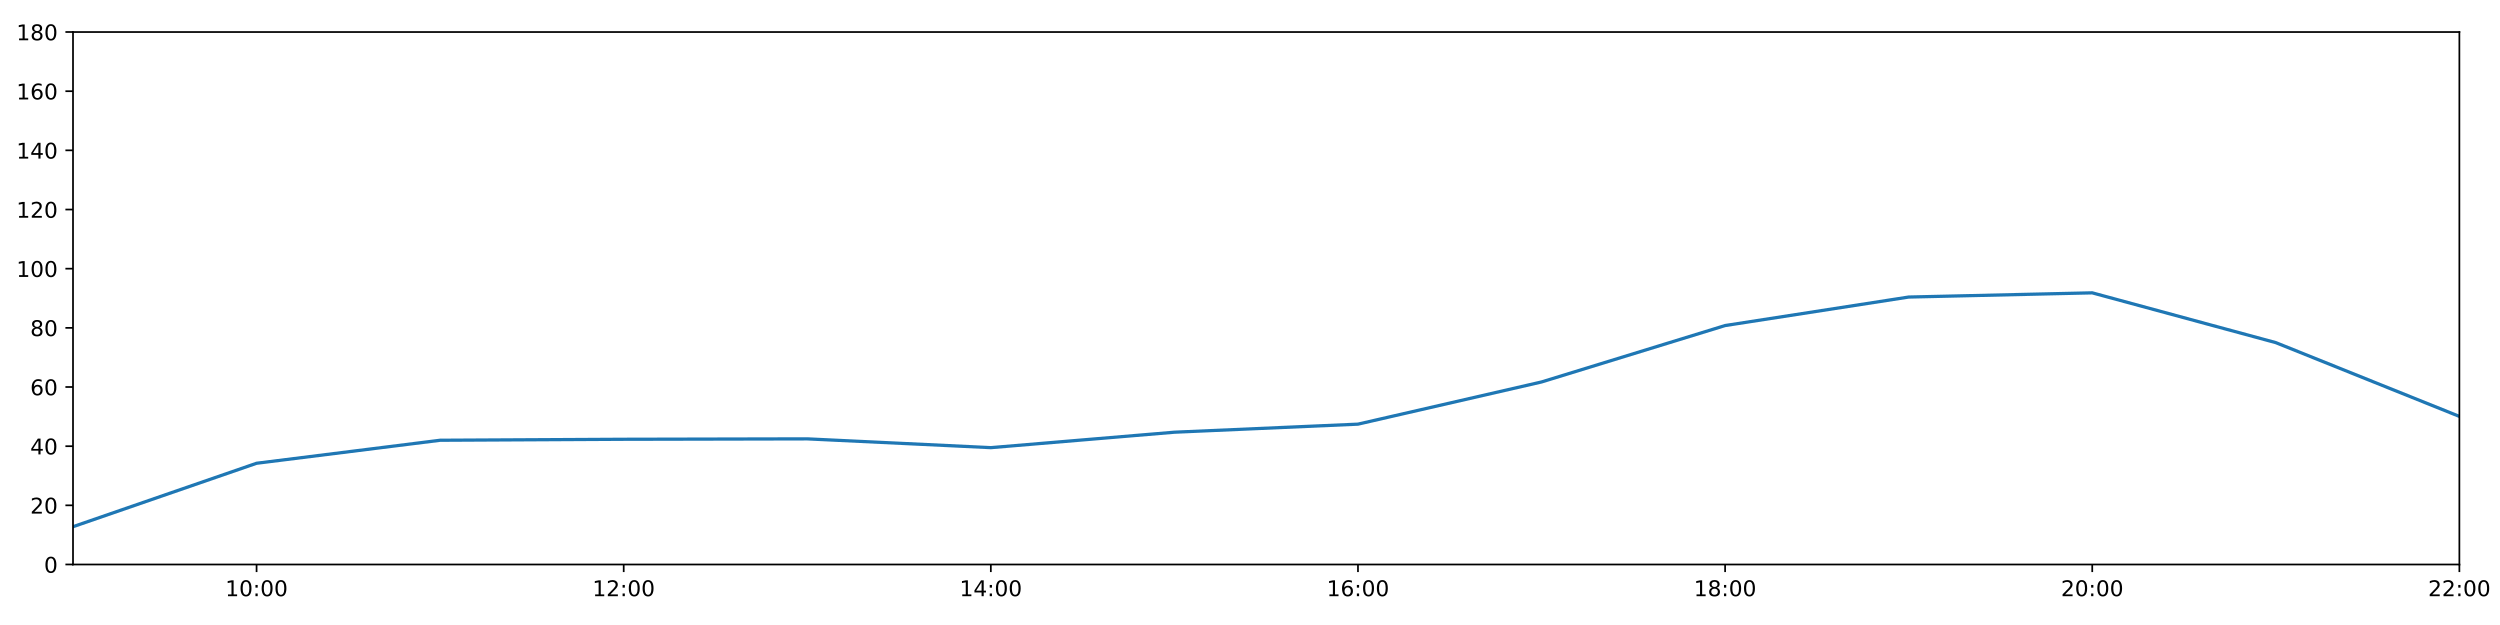
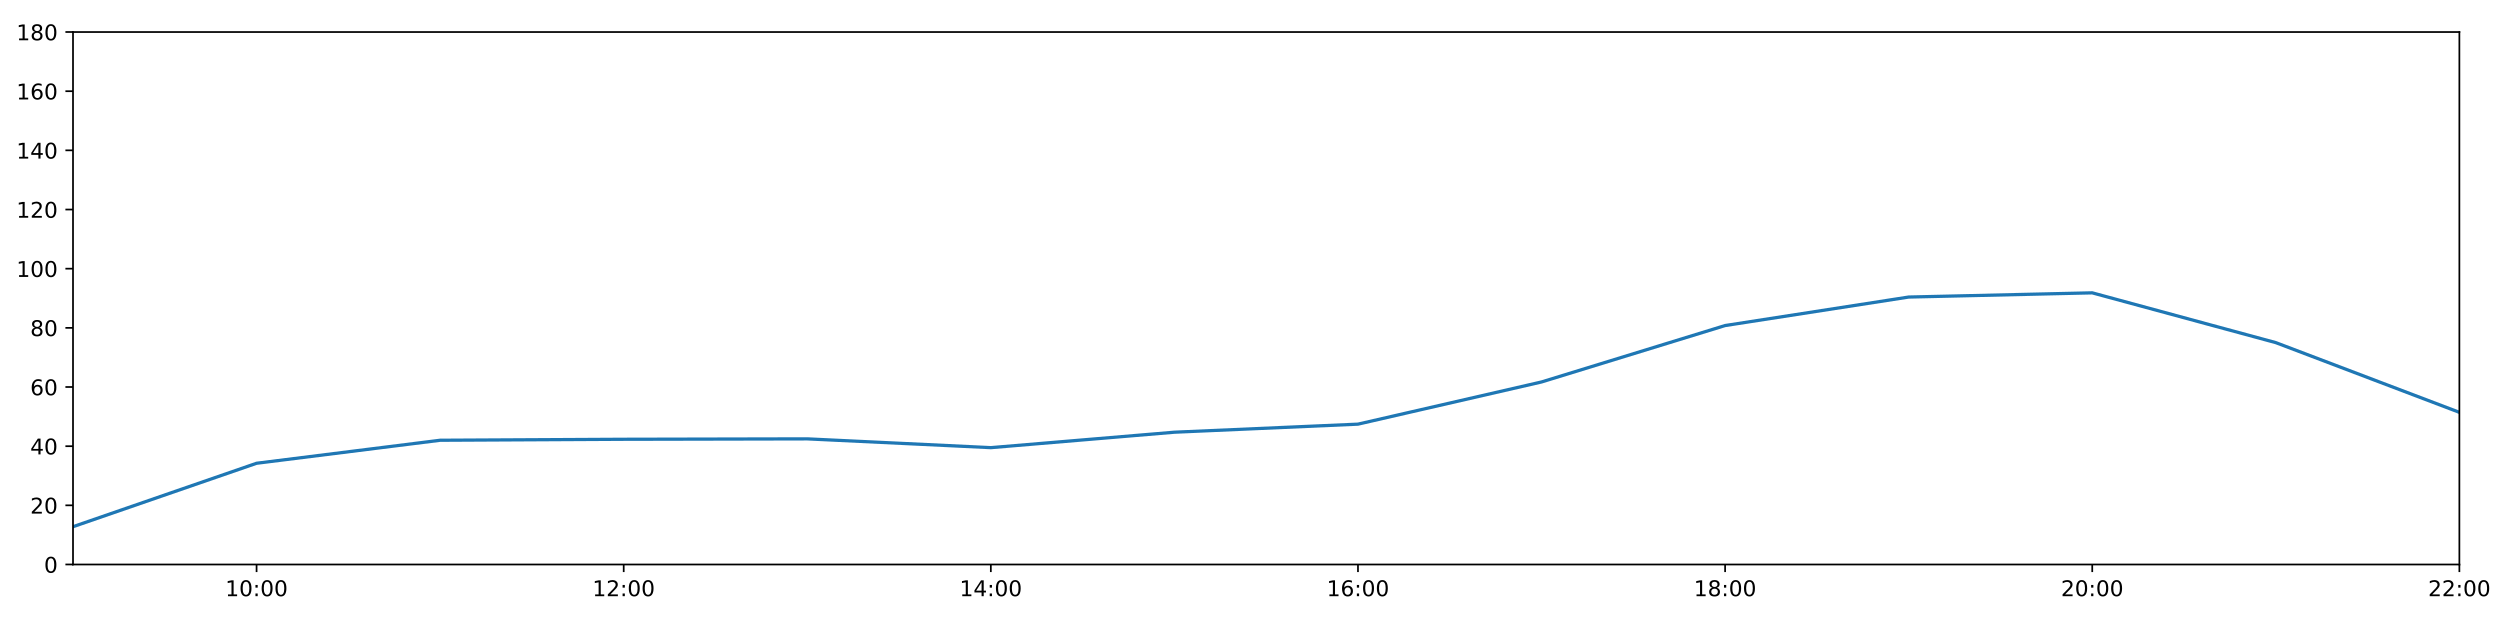
<svg xmlns="http://www.w3.org/2000/svg" xmlns:xlink="http://www.w3.org/1999/xlink" height="288pt" version="1.1" viewBox="0 0 1152 288" width="1152pt">
  <defs>
    <style type="text/css">
*{stroke-linecap:butt;stroke-linejoin:round;}
  </style>
  </defs>
  <g id="figure_1">
    <g id="patch_1">
      <path d="M 0 288  L 1152 288  L 1152 0  L 0 0  z " style="fill:#ffffff;" />
    </g>
    <g id="axes_1">
      <g id="patch_2">
        <path d="M 33.64 260.12  L 1133.28 260.12  L 1133.28 14.76  L 33.64 14.76  z " style="fill:#ffffff;" />
      </g>
      <g id="matplotlib.axis_1">
        <g id="xtick_1">
          <g id="line2d_1">
            <defs>
-               <path d="M 0 0  L 0 3.5  " id="m8baca8f384" style="stroke:#000000;stroke-width:0.8;" />
-             </defs>
-             <g>
-               <use style="stroke:#000000;stroke-width:0.8;" x="118.228" xlink:href="#m8baca8f384" y="260.12" />
+               <path d="M 0 0  L 0 3.5  " id="m67b670d638" style="stroke:#000000;stroke-width:0.8;" />
+             </defs>
+             <g>
+               <use style="stroke:#000000;stroke-width:0.8;" x="118.228" xlink:href="#m67b670d638" y="260.12" />
            </g>
          </g>
          <g id="text_1">
            <defs>
              <path d="M 12.406 8.297  L 28.516 8.297  L 28.516 63.922  L 10.984 60.406  L 10.984 69.391  L 28.422 72.906  L 38.281 72.906  L 38.281 8.297  L 54.391 8.297  L 54.391 0  L 12.406 0  z " id="DejaVuSans-49" />
              <path d="M 31.781 66.406  Q 24.172 66.406 20.328 58.906  Q 16.5 51.422 16.5 36.375  Q 16.5 21.391 20.328 13.891  Q 24.172 6.391 31.781 6.391  Q 39.453 6.391 43.281 13.891  Q 47.125 21.391 47.125 36.375  Q 47.125 51.422 43.281 58.906  Q 39.453 66.406 31.781 66.406  z M 31.781 74.219  Q 44.047 74.219 50.516 64.516  Q 56.984 54.828 56.984 36.375  Q 56.984 17.969 50.516 8.266  Q 44.047 -1.422 31.781 -1.422  Q 19.531 -1.422 13.062 8.266  Q 6.594 17.969 6.594 36.375  Q 6.594 54.828 13.062 64.516  Q 19.531 74.219 31.781 74.219  z " id="DejaVuSans-48" />
              <path d="M 11.719 12.406  L 22.016 12.406  L 22.016 0  L 11.719 0  z M 11.719 51.703  L 22.016 51.703  L 22.016 39.312  L 11.719 39.312  z " id="DejaVuSans-58" />
            </defs>
            <g transform="translate(103.8183 274.7184)scale(0.1 -0.1)">
              <use xlink:href="#DejaVuSans-49" />
              <use x="63.623" xlink:href="#DejaVuSans-48" />
              <use x="127.246" xlink:href="#DejaVuSans-58" />
              <use x="160.938" xlink:href="#DejaVuSans-48" />
              <use x="224.561" xlink:href="#DejaVuSans-48" />
            </g>
          </g>
        </g>
        <g id="xtick_2">
          <g id="line2d_2">
            <g>
-               <use style="stroke:#000000;stroke-width:0.8;" x="287.403" xlink:href="#m8baca8f384" y="260.12" />
+               <use style="stroke:#000000;stroke-width:0.8;" x="287.403" xlink:href="#m67b670d638" y="260.12" />
            </g>
          </g>
          <g id="text_2">
            <defs>
              <path d="M 19.188 8.297  L 53.609 8.297  L 53.609 0  L 7.328 0  L 7.328 8.297  Q 12.938 14.109 22.625 23.891  Q 32.328 33.688 34.812 36.531  Q 39.547 41.844 41.422 45.531  Q 43.312 49.219 43.312 52.781  Q 43.312 58.594 39.234 62.25  Q 35.156 65.922 28.609 65.922  Q 23.969 65.922 18.812 64.312  Q 13.672 62.703 7.812 59.422  L 7.812 69.391  Q 13.766 71.781 18.938 73  Q 24.125 74.219 28.422 74.219  Q 39.75 74.219 46.484 68.547  Q 53.219 62.891 53.219 53.422  Q 53.219 48.922 51.531 44.891  Q 49.859 40.875 45.406 35.406  Q 44.188 33.984 37.641 27.219  Q 31.109 20.453 19.188 8.297  z " id="DejaVuSans-50" />
            </defs>
            <g transform="translate(272.9937 274.7184)scale(0.1 -0.1)">
              <use xlink:href="#DejaVuSans-49" />
              <use x="63.623" xlink:href="#DejaVuSans-50" />
              <use x="127.246" xlink:href="#DejaVuSans-58" />
              <use x="160.938" xlink:href="#DejaVuSans-48" />
              <use x="224.561" xlink:href="#DejaVuSans-48" />
            </g>
          </g>
        </g>
        <g id="xtick_3">
          <g id="line2d_3">
            <g>
-               <use style="stroke:#000000;stroke-width:0.8;" x="456.578" xlink:href="#m8baca8f384" y="260.12" />
+               <use style="stroke:#000000;stroke-width:0.8;" x="456.578" xlink:href="#m67b670d638" y="260.12" />
            </g>
          </g>
          <g id="text_3">
            <defs>
              <path d="M 37.797 64.312  L 12.891 25.391  L 37.797 25.391  z M 35.203 72.906  L 47.609 72.906  L 47.609 25.391  L 58.016 25.391  L 58.016 17.188  L 47.609 17.188  L 47.609 0  L 37.797 0  L 37.797 17.188  L 4.891 17.188  L 4.891 26.703  z " id="DejaVuSans-52" />
            </defs>
            <g transform="translate(442.1691 274.7184)scale(0.1 -0.1)">
              <use xlink:href="#DejaVuSans-49" />
              <use x="63.623" xlink:href="#DejaVuSans-52" />
              <use x="127.246" xlink:href="#DejaVuSans-58" />
              <use x="160.938" xlink:href="#DejaVuSans-48" />
              <use x="224.561" xlink:href="#DejaVuSans-48" />
            </g>
          </g>
        </g>
        <g id="xtick_4">
          <g id="line2d_4">
            <g>
-               <use style="stroke:#000000;stroke-width:0.8;" x="625.754" xlink:href="#m8baca8f384" y="260.12" />
+               <use style="stroke:#000000;stroke-width:0.8;" x="625.754" xlink:href="#m67b670d638" y="260.12" />
            </g>
          </g>
          <g id="text_4">
            <defs>
              <path d="M 33.016 40.375  Q 26.375 40.375 22.484 35.828  Q 18.609 31.297 18.609 23.391  Q 18.609 15.531 22.484 10.953  Q 26.375 6.391 33.016 6.391  Q 39.656 6.391 43.531 10.953  Q 47.406 15.531 47.406 23.391  Q 47.406 31.297 43.531 35.828  Q 39.656 40.375 33.016 40.375  z M 52.594 71.297  L 52.594 62.312  Q 48.875 64.062 45.094 64.984  Q 41.312 65.922 37.594 65.922  Q 27.828 65.922 22.672 59.328  Q 17.531 52.734 16.797 39.406  Q 19.672 43.656 24.016 45.922  Q 28.375 48.188 33.594 48.188  Q 44.578 48.188 50.953 41.516  Q 57.328 34.859 57.328 23.391  Q 57.328 12.156 50.688 5.359  Q 44.047 -1.422 33.016 -1.422  Q 20.359 -1.422 13.672 8.266  Q 6.984 17.969 6.984 36.375  Q 6.984 53.656 15.188 63.938  Q 23.391 74.219 37.203 74.219  Q 40.922 74.219 44.703 73.484  Q 48.484 72.75 52.594 71.297  z " id="DejaVuSans-54" />
            </defs>
            <g transform="translate(611.3445 274.7184)scale(0.1 -0.1)">
              <use xlink:href="#DejaVuSans-49" />
              <use x="63.623" xlink:href="#DejaVuSans-54" />
              <use x="127.246" xlink:href="#DejaVuSans-58" />
              <use x="160.938" xlink:href="#DejaVuSans-48" />
              <use x="224.561" xlink:href="#DejaVuSans-48" />
            </g>
          </g>
        </g>
        <g id="xtick_5">
          <g id="line2d_5">
            <g>
-               <use style="stroke:#000000;stroke-width:0.8;" x="794.929" xlink:href="#m8baca8f384" y="260.12" />
+               <use style="stroke:#000000;stroke-width:0.8;" x="794.929" xlink:href="#m67b670d638" y="260.12" />
            </g>
          </g>
          <g id="text_5">
            <defs>
              <path d="M 31.781 34.625  Q 24.75 34.625 20.719 30.859  Q 16.703 27.094 16.703 20.516  Q 16.703 13.922 20.719 10.156  Q 24.75 6.391 31.781 6.391  Q 38.812 6.391 42.859 10.172  Q 46.922 13.969 46.922 20.516  Q 46.922 27.094 42.891 30.859  Q 38.875 34.625 31.781 34.625  z M 21.922 38.812  Q 15.578 40.375 12.031 44.719  Q 8.5 49.078 8.5 55.328  Q 8.5 64.062 14.719 69.141  Q 20.953 74.219 31.781 74.219  Q 42.672 74.219 48.875 69.141  Q 55.078 64.062 55.078 55.328  Q 55.078 49.078 51.531 44.719  Q 48 40.375 41.703 38.812  Q 48.828 37.156 52.797 32.312  Q 56.781 27.484 56.781 20.516  Q 56.781 9.906 50.312 4.234  Q 43.844 -1.422 31.781 -1.422  Q 19.734 -1.422 13.25 4.234  Q 6.781 9.906 6.781 20.516  Q 6.781 27.484 10.781 32.312  Q 14.797 37.156 21.922 38.812  z M 18.312 54.391  Q 18.312 48.734 21.844 45.562  Q 25.391 42.391 31.781 42.391  Q 38.141 42.391 41.719 45.562  Q 45.312 48.734 45.312 54.391  Q 45.312 60.062 41.719 63.234  Q 38.141 66.406 31.781 66.406  Q 25.391 66.406 21.844 63.234  Q 18.312 60.062 18.312 54.391  z " id="DejaVuSans-56" />
            </defs>
            <g transform="translate(780.5199 274.7184)scale(0.1 -0.1)">
              <use xlink:href="#DejaVuSans-49" />
              <use x="63.623" xlink:href="#DejaVuSans-56" />
              <use x="127.246" xlink:href="#DejaVuSans-58" />
              <use x="160.938" xlink:href="#DejaVuSans-48" />
              <use x="224.561" xlink:href="#DejaVuSans-48" />
            </g>
          </g>
        </g>
        <g id="xtick_6">
          <g id="line2d_6">
            <g>
-               <use style="stroke:#000000;stroke-width:0.8;" x="964.105" xlink:href="#m8baca8f384" y="260.12" />
+               <use style="stroke:#000000;stroke-width:0.8;" x="964.105" xlink:href="#m67b670d638" y="260.12" />
            </g>
          </g>
          <g id="text_6">
            <g transform="translate(949.6952 274.7184)scale(0.1 -0.1)">
              <use xlink:href="#DejaVuSans-50" />
              <use x="63.623" xlink:href="#DejaVuSans-48" />
              <use x="127.246" xlink:href="#DejaVuSans-58" />
              <use x="160.938" xlink:href="#DejaVuSans-48" />
              <use x="224.561" xlink:href="#DejaVuSans-48" />
            </g>
          </g>
        </g>
        <g id="xtick_7">
          <g id="line2d_7">
            <g>
-               <use style="stroke:#000000;stroke-width:0.8;" x="1133.28" xlink:href="#m8baca8f384" y="260.12" />
+               <use style="stroke:#000000;stroke-width:0.8;" x="1133.28" xlink:href="#m67b670d638" y="260.12" />
            </g>
          </g>
          <g id="text_7">
            <g transform="translate(1118.871 274.7184)scale(0.1 -0.1)">
              <use xlink:href="#DejaVuSans-50" />
              <use x="63.623" xlink:href="#DejaVuSans-50" />
              <use x="127.246" xlink:href="#DejaVuSans-58" />
              <use x="160.938" xlink:href="#DejaVuSans-48" />
              <use x="224.561" xlink:href="#DejaVuSans-48" />
            </g>
          </g>
        </g>
      </g>
      <g id="matplotlib.axis_2">
        <g id="ytick_1">
          <g id="line2d_8">
            <defs>
-               <path d="M 0 0  L -3.5 0  " id="m660ca1a6b8" style="stroke:#000000;stroke-width:0.8;" />
-             </defs>
-             <g>
-               <use style="stroke:#000000;stroke-width:0.8;" x="33.64" xlink:href="#m660ca1a6b8" y="260.12" />
+               <path d="M 0 0  L -3.5 0  " id="md1e281cbe3" style="stroke:#000000;stroke-width:0.8;" />
+             </defs>
+             <g>
+               <use style="stroke:#000000;stroke-width:0.8;" x="33.64" xlink:href="#md1e281cbe3" y="260.12" />
            </g>
          </g>
          <g id="text_8">
            <g transform="translate(20.2775 263.9192)scale(0.1 -0.1)">
              <use xlink:href="#DejaVuSans-48" />
            </g>
          </g>
        </g>
        <g id="ytick_2">
          <g id="line2d_9">
            <g>
-               <use style="stroke:#000000;stroke-width:0.8;" x="33.64" xlink:href="#m660ca1a6b8" y="232.858" />
+               <use style="stroke:#000000;stroke-width:0.8;" x="33.64" xlink:href="#md1e281cbe3" y="232.858" />
            </g>
          </g>
          <g id="text_9">
            <g transform="translate(13.915 236.657)scale(0.1 -0.1)">
              <use xlink:href="#DejaVuSans-50" />
              <use x="63.623" xlink:href="#DejaVuSans-48" />
            </g>
          </g>
        </g>
        <g id="ytick_3">
          <g id="line2d_10">
            <g>
-               <use style="stroke:#000000;stroke-width:0.8;" x="33.64" xlink:href="#m660ca1a6b8" y="205.596" />
+               <use style="stroke:#000000;stroke-width:0.8;" x="33.64" xlink:href="#md1e281cbe3" y="205.596" />
            </g>
          </g>
          <g id="text_10">
            <g transform="translate(13.915 209.3948)scale(0.1 -0.1)">
              <use xlink:href="#DejaVuSans-52" />
              <use x="63.623" xlink:href="#DejaVuSans-48" />
            </g>
          </g>
        </g>
        <g id="ytick_4">
          <g id="line2d_11">
            <g>
-               <use style="stroke:#000000;stroke-width:0.8;" x="33.64" xlink:href="#m660ca1a6b8" y="178.333" />
+               <use style="stroke:#000000;stroke-width:0.8;" x="33.64" xlink:href="#md1e281cbe3" y="178.333" />
            </g>
          </g>
          <g id="text_11">
            <g transform="translate(13.915 182.1326)scale(0.1 -0.1)">
              <use xlink:href="#DejaVuSans-54" />
              <use x="63.623" xlink:href="#DejaVuSans-48" />
            </g>
          </g>
        </g>
        <g id="ytick_5">
          <g id="line2d_12">
            <g>
-               <use style="stroke:#000000;stroke-width:0.8;" x="33.64" xlink:href="#m660ca1a6b8" y="151.071" />
+               <use style="stroke:#000000;stroke-width:0.8;" x="33.64" xlink:href="#md1e281cbe3" y="151.071" />
            </g>
          </g>
          <g id="text_12">
            <g transform="translate(13.915 154.8703)scale(0.1 -0.1)">
              <use xlink:href="#DejaVuSans-56" />
              <use x="63.623" xlink:href="#DejaVuSans-48" />
            </g>
          </g>
        </g>
        <g id="ytick_6">
          <g id="line2d_13">
            <g>
-               <use style="stroke:#000000;stroke-width:0.8;" x="33.64" xlink:href="#m660ca1a6b8" y="123.809" />
+               <use style="stroke:#000000;stroke-width:0.8;" x="33.64" xlink:href="#md1e281cbe3" y="123.809" />
            </g>
          </g>
          <g id="text_13">
            <g transform="translate(7.5525 127.6081)scale(0.1 -0.1)">
              <use xlink:href="#DejaVuSans-49" />
              <use x="63.623" xlink:href="#DejaVuSans-48" />
              <use x="127.246" xlink:href="#DejaVuSans-48" />
            </g>
          </g>
        </g>
        <g id="ytick_7">
          <g id="line2d_14">
            <g>
-               <use style="stroke:#000000;stroke-width:0.8;" x="33.64" xlink:href="#m660ca1a6b8" y="96.547" />
+               <use style="stroke:#000000;stroke-width:0.8;" x="33.64" xlink:href="#md1e281cbe3" y="96.547" />
            </g>
          </g>
          <g id="text_14">
            <g transform="translate(7.5525 100.3459)scale(0.1 -0.1)">
              <use xlink:href="#DejaVuSans-49" />
              <use x="63.623" xlink:href="#DejaVuSans-50" />
              <use x="127.246" xlink:href="#DejaVuSans-48" />
            </g>
          </g>
        </g>
        <g id="ytick_8">
          <g id="line2d_15">
            <g>
-               <use style="stroke:#000000;stroke-width:0.8;" x="33.64" xlink:href="#m660ca1a6b8" y="69.284" />
+               <use style="stroke:#000000;stroke-width:0.8;" x="33.64" xlink:href="#md1e281cbe3" y="69.284" />
            </g>
          </g>
          <g id="text_15">
            <g transform="translate(7.5525 73.08366)scale(0.1 -0.1)">
              <use xlink:href="#DejaVuSans-49" />
              <use x="63.623" xlink:href="#DejaVuSans-52" />
              <use x="127.246" xlink:href="#DejaVuSans-48" />
            </g>
          </g>
        </g>
        <g id="ytick_9">
          <g id="line2d_16">
            <g>
-               <use style="stroke:#000000;stroke-width:0.8;" x="33.64" xlink:href="#m660ca1a6b8" y="42.022" />
+               <use style="stroke:#000000;stroke-width:0.8;" x="33.64" xlink:href="#md1e281cbe3" y="42.022" />
            </g>
          </g>
          <g id="text_16">
            <g transform="translate(7.5525 45.82144)scale(0.1 -0.1)">
              <use xlink:href="#DejaVuSans-49" />
              <use x="63.623" xlink:href="#DejaVuSans-54" />
              <use x="127.246" xlink:href="#DejaVuSans-48" />
            </g>
          </g>
        </g>
        <g id="ytick_10">
          <g id="line2d_17">
            <g>
-               <use style="stroke:#000000;stroke-width:0.8;" x="33.64" xlink:href="#m660ca1a6b8" y="14.76" />
+               <use style="stroke:#000000;stroke-width:0.8;" x="33.64" xlink:href="#md1e281cbe3" y="14.76" />
            </g>
          </g>
          <g id="text_17">
            <g transform="translate(7.5525 18.55922)scale(0.1 -0.1)">
              <use xlink:href="#DejaVuSans-49" />
              <use x="63.623" xlink:href="#DejaVuSans-56" />
              <use x="127.246" xlink:href="#DejaVuSans-48" />
            </g>
          </g>
        </g>
      </g>
      <g id="line2d_18">
-         <path clip-path="url(#p04160a80e0)" d="M 33.64 242.702  L 118.228 213.471  L 202.815 202.869  L 287.403 202.415  L 371.991 202.228  L 456.578 206.277  L 541.166 199.159  L 625.754 195.448  L 710.342 176.008  L 794.929 150.011  L 879.517 136.879  L 964.105 134.941  L 1048.692 157.887  L 1133.28 191.874  " style="fill:none;stroke:#1f77b4;stroke-linecap:square;stroke-width:1.5;" />
+         <path clip-path="url(#p161b66fd84)" d="M 33.64 242.702  L 118.228 213.471  L 202.815 202.869  L 287.403 202.415  L 371.991 202.228  L 456.578 206.277  L 541.166 199.159  L 625.754 195.448  L 710.342 176.008  L 794.929 150.011  L 879.517 136.879  L 964.105 134.941  L 1048.692 157.887  L 1133.28 190.005  " style="fill:none;stroke:#1f77b4;stroke-linecap:square;stroke-width:1.5;" />
      </g>
      <g id="patch_3">
        <path d="M 33.64 260.12  L 33.64 14.76  " style="fill:none;stroke:#000000;stroke-linecap:square;stroke-linejoin:miter;stroke-width:0.8;" />
      </g>
      <g id="patch_4">
        <path d="M 1133.28 260.12  L 1133.28 14.76  " style="fill:none;stroke:#000000;stroke-linecap:square;stroke-linejoin:miter;stroke-width:0.8;" />
      </g>
      <g id="patch_5">
        <path d="M 33.64 260.12  L 1133.28 260.12  " style="fill:none;stroke:#000000;stroke-linecap:square;stroke-linejoin:miter;stroke-width:0.8;" />
      </g>
      <g id="patch_6">
        <path d="M 33.64 14.76  L 1133.28 14.76  " style="fill:none;stroke:#000000;stroke-linecap:square;stroke-linejoin:miter;stroke-width:0.8;" />
      </g>
    </g>
  </g>
  <defs>
-     <clipPath id="p04160a80e0">
+     <clipPath id="p161b66fd84">
      <rect height="245.36" width="1099.64" x="33.64" y="14.76" />
    </clipPath>
  </defs>
</svg>
